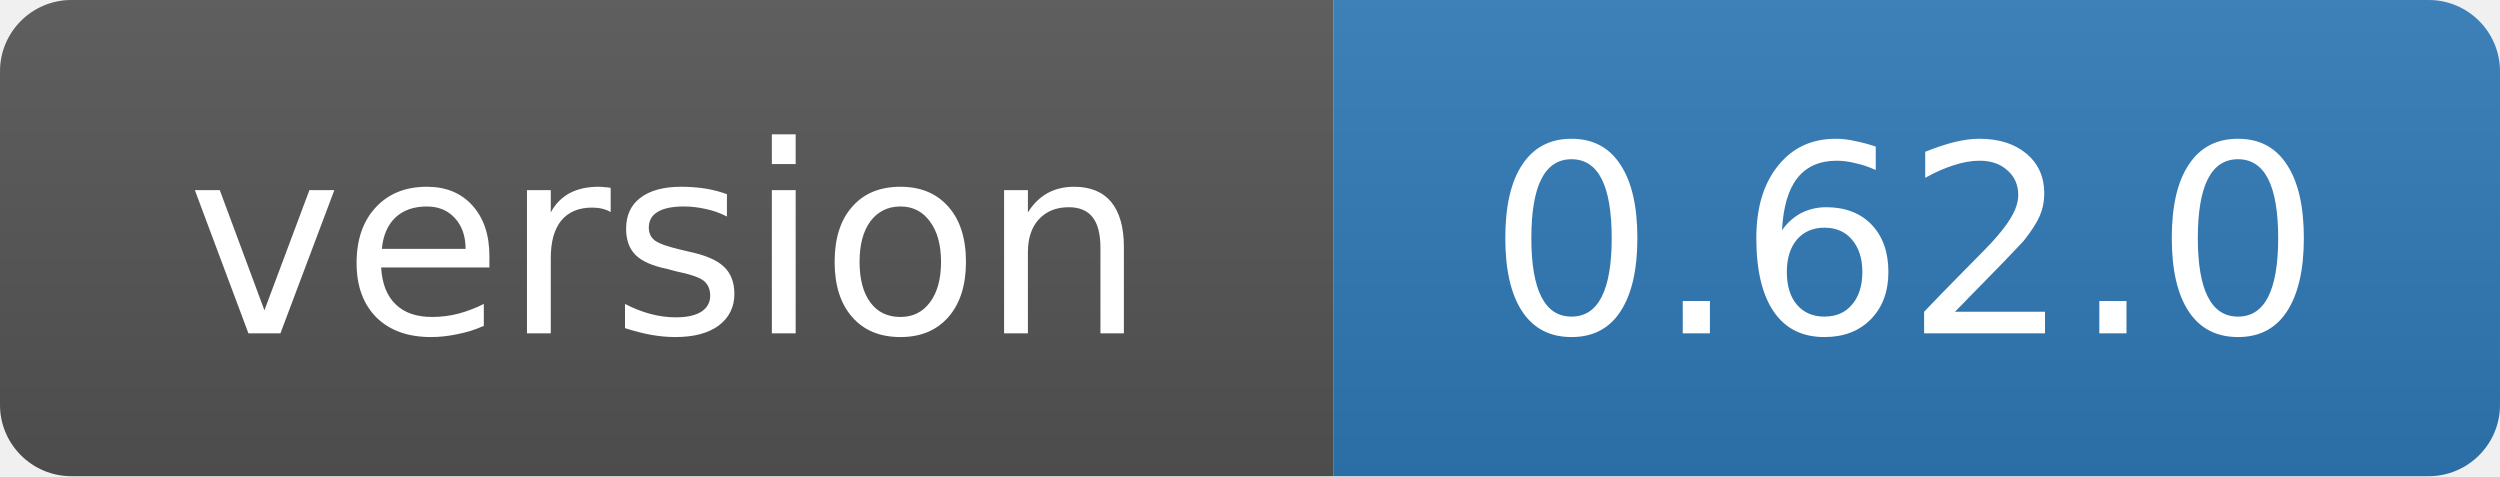
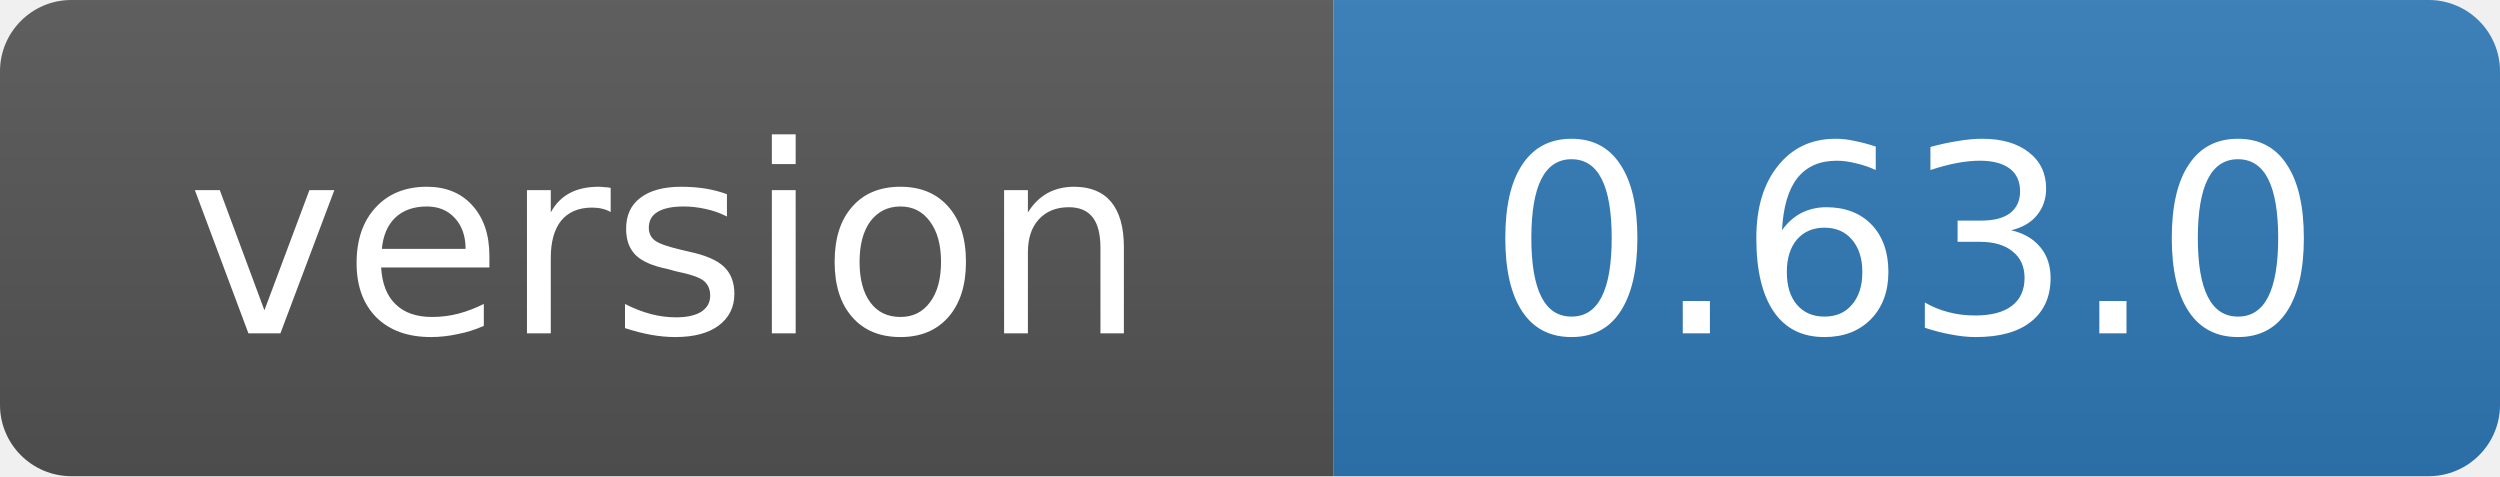
- <svg xmlns="http://www.w3.org/2000/svg" width="105" height="20" role="img" aria-label="version: 0.62.0">
+ <svg xmlns="http://www.w3.org/2000/svg" width="105" height="20" role="img" aria-label="version: 0.63.0">
  <linearGradient id="s" x2="0" y2="100%">
    <stop offset="0" stop-color="#bbb" stop-opacity=".1" />
    <stop offset="1" stop-opacity=".1" />
  </linearGradient>
  <clipPath id="r">
    <rect width="105" height="20" rx="3" fill="#fff" />
  </clipPath>
  <g clip-path="url(#r)">
    <rect width="56" height="20" fill="#555" />
    <rect x="56" width="49" height="20" fill="#2f7ab8" />
    <rect width="105" height="20" fill="url(#s)" />
  </g>
  <g fill="#fff" text-anchor="middle" font-family="Verdana,Geneva,DejaVu Sans,sans-serif" font-size="11">
    <text x="28" y="14">version</text>
-     <text x="80" y="14">0.62.0</text>
+     <text x="80" y="14">0.63.0</text>
  </g>
</svg>
